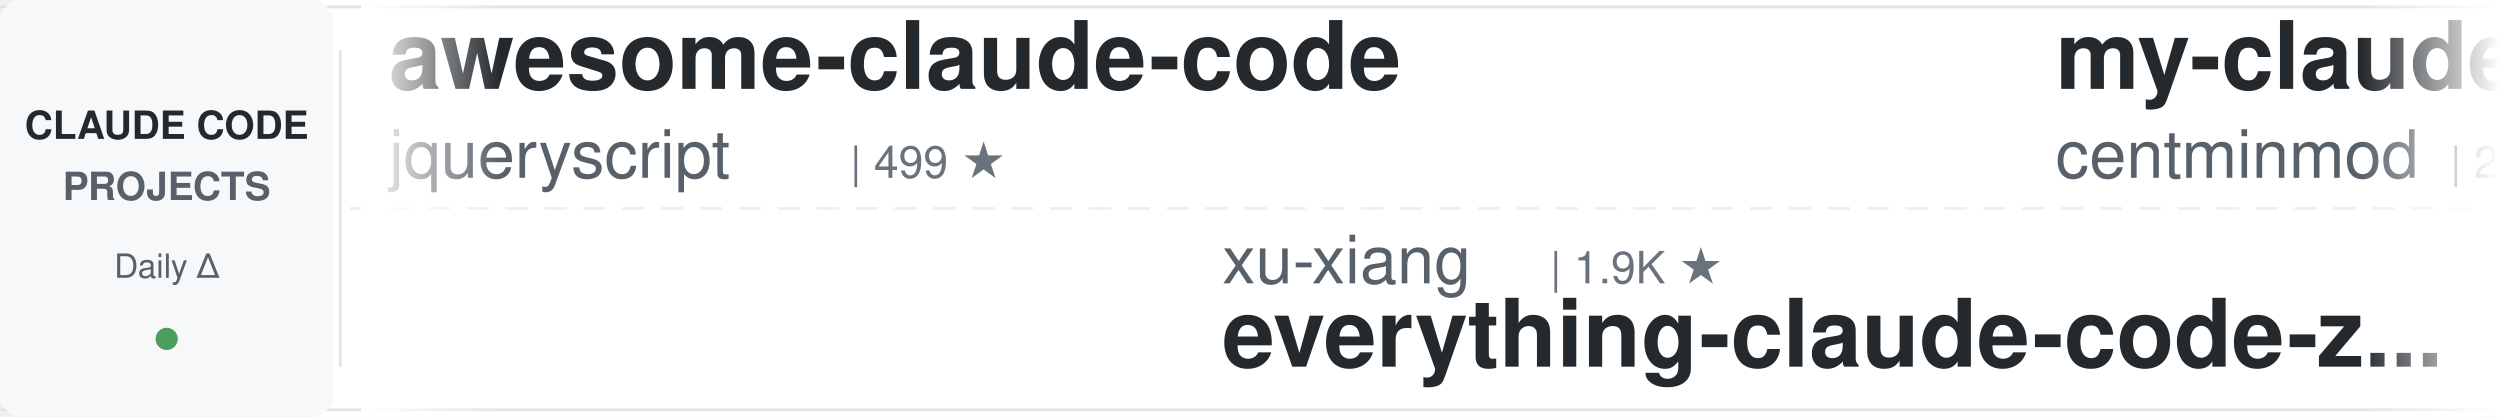
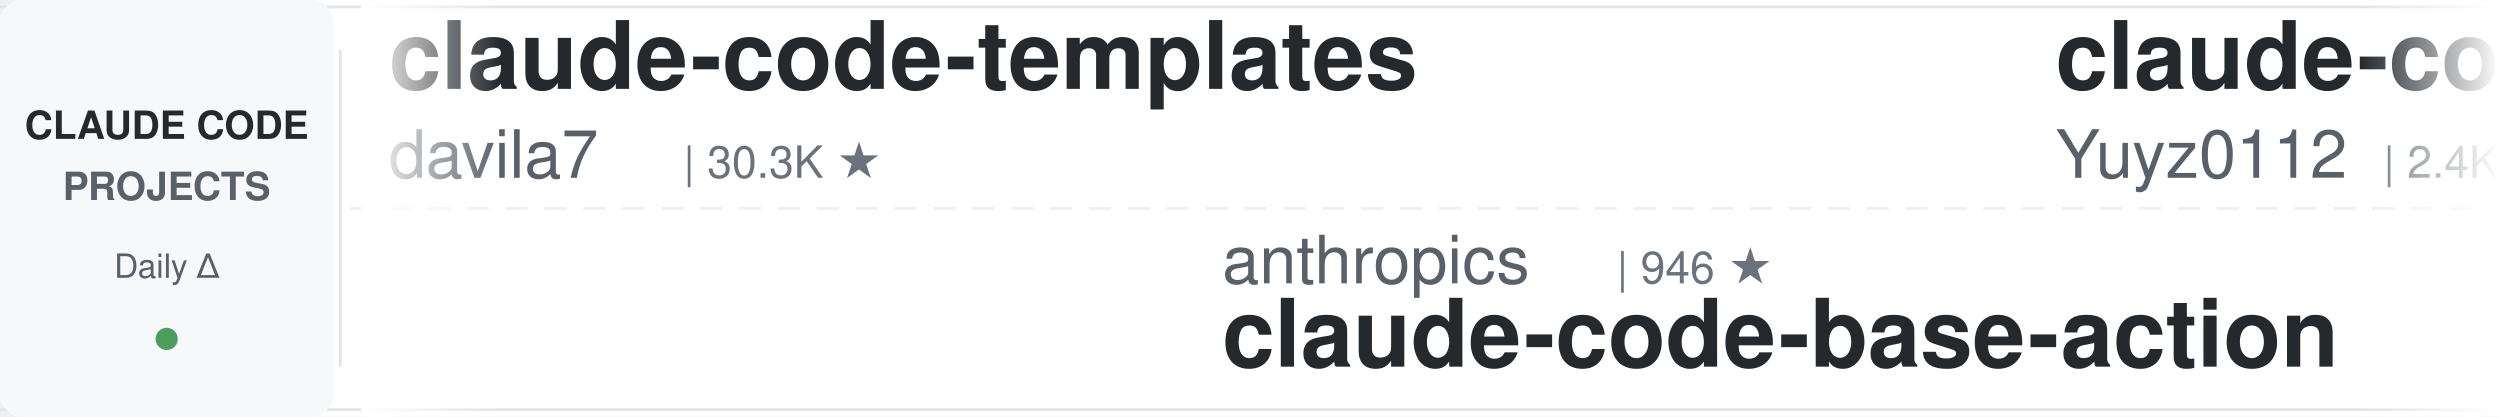
<svg xmlns="http://www.w3.org/2000/svg" width="900" height="150">
  <defs>
    <linearGradient id="leftFade" x1="0%" y1="0%" x2="100%" y2="0%">
      <stop offset="0%" style="stop-color:#ffffff;stop-opacity:1" />
      <stop offset="100%" style="stop-color:#ffffff;stop-opacity:0" />
    </linearGradient>
    <linearGradient id="rightFade" x1="0%" y1="0%" x2="100%" y2="0%">
      <stop offset="0%" style="stop-color:#ffffff;stop-opacity:0" />
      <stop offset="100%" style="stop-color:#ffffff;stop-opacity:1" />
    </linearGradient>
  </defs>
  <rect width="900" height="150" fill="#ffffff" rx="8" />
  <rect x="0" y="2" width="900" height="1" fill="#e1e4e8" />
  <rect x="0" y="147" width="900" height="1" fill="#e1e4e8" />
  <line x1="0" y1="75" x2="900" y2="75" stroke="#e1e4e8" stroke-width="1" stroke-dasharray="8 6" opacity="0.6" />
  <rect x="0" y="0" width="120" height="150" fill="#f6f8fa" rx="8" />
  <text x="60" y="50" font-family="-apple-system, BlinkMacSystemFont, 'Segoe UI', Helvetica, Arial, sans-serif" font-size="14" font-weight="600" fill="#24292e" text-anchor="middle">CLAUDE CODE</text>
  <text x="60" y="72" font-family="-apple-system, BlinkMacSystemFont, 'Segoe UI', Helvetica, Arial, sans-serif" font-size="14" font-weight="600" fill="#586069" text-anchor="middle">PROJECTS</text>
  <text x="60" y="100" font-family="-apple-system, BlinkMacSystemFont, 'Segoe UI', Helvetica, Arial, sans-serif" font-size="12" font-weight="500" fill="#586069" text-anchor="middle">Daily Δ</text>
  <circle cx="60" cy="122" r="4" fill="#22863a" opacity="0.8" />
  <rect x="122" y="18" width="1" height="114" fill="#e1e4e8" />
  <clipPath id="tickerClip">
    <rect x="130" y="0" width="770" height="150" />
  </clipPath>
  <g clip-path="url(#tickerClip)">
    <g id="tickerItems">
      <animateTransform attributeName="transform" attributeType="XML" type="translate" from="0 0" to="-3000 0" dur="54s" repeatCount="indefinite" />
      <g transform="translate(0, 0)">
-         <text x="140" y="32" font-family="-apple-system, BlinkMacSystemFont, 'Segoe UI', Helvetica, Arial, sans-serif" font-size="34" font-weight="600" fill="#24292e">awesome-claude-code</text>
-         <text x="140" y="64" font-family="-apple-system, BlinkMacSystemFont, 'Segoe UI', Helvetica, Arial, sans-serif" font-size="24" font-weight="400" fill="#586069">jqueryscript</text>
-         <text x="306" y="64" font-family="-apple-system, BlinkMacSystemFont, 'Segoe UI', Helvetica, Arial, sans-serif" font-size="16" font-weight="500" fill="#6a737d">| 499 ★</text>
+         <text x="140" y="32" font-family="-apple-system, BlinkMacSystemFont, 'Segoe UI', Helvetica, Arial, sans-serif" font-size="34" font-weight="600" fill="#24292e">claude-code-templates</text>
+         <text x="140" y="64" font-family="-apple-system, BlinkMacSystemFont, 'Segoe UI', Helvetica, Arial, sans-serif" font-size="24" font-weight="400" fill="#586069">davila7</text>
+         <text x="246" y="64" font-family="-apple-system, BlinkMacSystemFont, 'Segoe UI', Helvetica, Arial, sans-serif" font-size="16" font-weight="500" fill="#6a737d">| 30.3K ★</text>
      </g>
      <g transform="translate(300, 0)">
-         <text x="140" y="102" font-family="-apple-system, BlinkMacSystemFont, 'Segoe UI', Helvetica, Arial, sans-serif" font-size="24" font-weight="400" fill="#586069">xu-xiang</text>
-         <text x="258" y="102" font-family="-apple-system, BlinkMacSystemFont, 'Segoe UI', Helvetica, Arial, sans-serif" font-size="16" font-weight="500" fill="#6a737d">| 1.9K ★</text>
-         <text x="140" y="132" font-family="-apple-system, BlinkMacSystemFont, 'Segoe UI', Helvetica, Arial, sans-serif" font-size="34" font-weight="600" fill="#24292e">everything-claude-code-z...</text>
+         <text x="140" y="102" font-family="-apple-system, BlinkMacSystemFont, 'Segoe UI', Helvetica, Arial, sans-serif" font-size="24" font-weight="400" fill="#586069">anthropics</text>
+         <text x="282" y="102" font-family="-apple-system, BlinkMacSystemFont, 'Segoe UI', Helvetica, Arial, sans-serif" font-size="16" font-weight="500" fill="#6a737d">| 946 ★</text>
+         <text x="140" y="132" font-family="-apple-system, BlinkMacSystemFont, 'Segoe UI', Helvetica, Arial, sans-serif" font-size="34" font-weight="600" fill="#24292e">claude-code-base-action</text>
      </g>
      <g transform="translate(600, 0)">
-         <text x="140" y="32" font-family="-apple-system, BlinkMacSystemFont, 'Segoe UI', Helvetica, Arial, sans-serif" font-size="34" font-weight="600" fill="#24292e">my-claude-code-setup</text>
-         <text x="140" y="64" font-family="-apple-system, BlinkMacSystemFont, 'Segoe UI', Helvetica, Arial, sans-serif" font-size="24" font-weight="400" fill="#586069">centminmod</text>
-         <text x="282" y="64" font-family="-apple-system, BlinkMacSystemFont, 'Segoe UI', Helvetica, Arial, sans-serif" font-size="16" font-weight="500" fill="#6a737d">| 2.6K ★</text>
+         <text x="140" y="32" font-family="-apple-system, BlinkMacSystemFont, 'Segoe UI', Helvetica, Arial, sans-serif" font-size="34" font-weight="600" fill="#24292e">claude-code-reverse</text>
+         <text x="140" y="64" font-family="-apple-system, BlinkMacSystemFont, 'Segoe UI', Helvetica, Arial, sans-serif" font-size="24" font-weight="400" fill="#586069">Yuyz0112</text>
+         <text x="258" y="64" font-family="-apple-system, BlinkMacSystemFont, 'Segoe UI', Helvetica, Arial, sans-serif" font-size="16" font-weight="500" fill="#6a737d">| 2.4K ★</text>
      </g>
      <g transform="translate(900, 0)">
-         <text x="140" y="102" font-family="-apple-system, BlinkMacSystemFont, 'Segoe UI', Helvetica, Arial, sans-serif" font-size="24" font-weight="400" fill="#586069">shanraisshan</text>
-         <text x="306" y="102" font-family="-apple-system, BlinkMacSystemFont, 'Segoe UI', Helvetica, Arial, sans-serif" font-size="16" font-weight="500" fill="#6a737d">| 64.5K ★</text>
-         <text x="140" y="132" font-family="-apple-system, BlinkMacSystemFont, 'Segoe UI', Helvetica, Arial, sans-serif" font-size="34" font-weight="600" fill="#24292e">claude-code-best-practic...</text>
+         <text x="140" y="102" font-family="-apple-system, BlinkMacSystemFont, 'Segoe UI', Helvetica, Arial, sans-serif" font-size="24" font-weight="400" fill="#586069">oboard</text>
+         <text x="234" y="102" font-family="-apple-system, BlinkMacSystemFont, 'Segoe UI', Helvetica, Arial, sans-serif" font-size="16" font-weight="500" fill="#6a737d">| 3.3K ★</text>
+         <text x="140" y="132" font-family="-apple-system, BlinkMacSystemFont, 'Segoe UI', Helvetica, Arial, sans-serif" font-size="34" font-weight="600" fill="#24292e">claude-code-rev</text>
      </g>
      <g transform="translate(1200, 0)">
-         <text x="140" y="32" font-family="-apple-system, BlinkMacSystemFont, 'Segoe UI', Helvetica, Arial, sans-serif" font-size="34" font-weight="600" fill="#24292e">claude-code-engineering</text>
-         <text x="140" y="64" font-family="-apple-system, BlinkMacSystemFont, 'Segoe UI', Helvetica, Arial, sans-serif" font-size="24" font-weight="400" fill="#586069">huangjia2019</text>
-         <text x="306" y="64" font-family="-apple-system, BlinkMacSystemFont, 'Segoe UI', Helvetica, Arial, sans-serif" font-size="16" font-weight="500" fill="#6a737d">| 1.1K ★</text>
+         <text x="140" y="32" font-family="-apple-system, BlinkMacSystemFont, 'Segoe UI', Helvetica, Arial, sans-serif" font-size="34" font-weight="600" fill="#24292e">claude-code-hub</text>
+         <text x="140" y="64" font-family="-apple-system, BlinkMacSystemFont, 'Segoe UI', Helvetica, Arial, sans-serif" font-size="24" font-weight="400" fill="#586069">ding113</text>
+         <text x="246" y="64" font-family="-apple-system, BlinkMacSystemFont, 'Segoe UI', Helvetica, Arial, sans-serif" font-size="16" font-weight="500" fill="#6a737d">| 3.3K ★</text>
      </g>
      <g transform="translate(1500, 0)">
-         <text x="140" y="102" font-family="-apple-system, BlinkMacSystemFont, 'Segoe UI', Helvetica, Arial, sans-serif" font-size="24" font-weight="400" fill="#586069">ding113</text>
-         <text x="246" y="102" font-family="-apple-system, BlinkMacSystemFont, 'Segoe UI', Helvetica, Arial, sans-serif" font-size="16" font-weight="500" fill="#6a737d">| 3.3K ★</text>
-         <text x="140" y="132" font-family="-apple-system, BlinkMacSystemFont, 'Segoe UI', Helvetica, Arial, sans-serif" font-size="34" font-weight="600" fill="#24292e">claude-code-hub</text>
+         <text x="140" y="102" font-family="-apple-system, BlinkMacSystemFont, 'Segoe UI', Helvetica, Arial, sans-serif" font-size="24" font-weight="400" fill="#586069">ChrisWiles</text>
+         <text x="282" y="102" font-family="-apple-system, BlinkMacSystemFont, 'Segoe UI', Helvetica, Arial, sans-serif" font-size="16" font-weight="500" fill="#6a737d">| 6.0K ★</text>
+         <text x="140" y="132" font-family="-apple-system, BlinkMacSystemFont, 'Segoe UI', Helvetica, Arial, sans-serif" font-size="34" font-weight="600" fill="#24292e">claude-code-showcase</text>
      </g>
      <g transform="translate(1800, 0)">
-         <text x="140" y="32" font-family="-apple-system, BlinkMacSystemFont, 'Segoe UI', Helvetica, Arial, sans-serif" font-size="34" font-weight="600" fill="#24292e">claude-code-rev</text>
-         <text x="140" y="64" font-family="-apple-system, BlinkMacSystemFont, 'Segoe UI', Helvetica, Arial, sans-serif" font-size="24" font-weight="400" fill="#586069">oboard</text>
-         <text x="234" y="64" font-family="-apple-system, BlinkMacSystemFont, 'Segoe UI', Helvetica, Arial, sans-serif" font-size="16" font-weight="500" fill="#6a737d">| 3.3K ★</text>
+         <text x="140" y="32" font-family="-apple-system, BlinkMacSystemFont, 'Segoe UI', Helvetica, Arial, sans-serif" font-size="34" font-weight="600" fill="#24292e">Claude-Code-Usage-Monito...</text>
+         <text x="140" y="64" font-family="-apple-system, BlinkMacSystemFont, 'Segoe UI', Helvetica, Arial, sans-serif" font-size="24" font-weight="400" fill="#586069">Maciek-roboblog</text>
+         <text x="342" y="64" font-family="-apple-system, BlinkMacSystemFont, 'Segoe UI', Helvetica, Arial, sans-serif" font-size="16" font-weight="500" fill="#6a737d">| 8.6K ★</text>
      </g>
      <g transform="translate(2100, 0)">
-         <text x="140" y="102" font-family="-apple-system, BlinkMacSystemFont, 'Segoe UI', Helvetica, Arial, sans-serif" font-size="24" font-weight="400" fill="#586069">affaan-m</text>
-         <text x="258" y="102" font-family="-apple-system, BlinkMacSystemFont, 'Segoe UI', Helvetica, Arial, sans-serif" font-size="16" font-weight="500" fill="#6a737d">| 240.2K ★</text>
-         <text x="140" y="132" font-family="-apple-system, BlinkMacSystemFont, 'Segoe UI', Helvetica, Arial, sans-serif" font-size="34" font-weight="600" fill="#24292e">ECC</text>
+         <text x="140" y="102" font-family="-apple-system, BlinkMacSystemFont, 'Segoe UI', Helvetica, Arial, sans-serif" font-size="24" font-weight="400" fill="#586069">andrew-kramer-inno</text>
+         <text x="378" y="102" font-family="-apple-system, BlinkMacSystemFont, 'Segoe UI', Helvetica, Arial, sans-serif" font-size="16" font-weight="500" fill="#6a737d">| 593 ★</text>
+         <text x="140" y="132" font-family="-apple-system, BlinkMacSystemFont, 'Segoe UI', Helvetica, Arial, sans-serif" font-size="34" font-weight="600" fill="#24292e">claude-code-source-build</text>
      </g>
      <g transform="translate(2400, 0)">
-         <text x="140" y="32" font-family="-apple-system, BlinkMacSystemFont, 'Segoe UI', Helvetica, Arial, sans-serif" font-size="34" font-weight="600" fill="#24292e">andrej-karpathy-skills</text>
-         <text x="140" y="64" font-family="-apple-system, BlinkMacSystemFont, 'Segoe UI', Helvetica, Arial, sans-serif" font-size="24" font-weight="400" fill="#586069">multica-ai</text>
-         <text x="282" y="64" font-family="-apple-system, BlinkMacSystemFont, 'Segoe UI', Helvetica, Arial, sans-serif" font-size="16" font-weight="500" fill="#6a737d">| 202.6K ★</text>
+         <text x="140" y="32" font-family="-apple-system, BlinkMacSystemFont, 'Segoe UI', Helvetica, Arial, sans-serif" font-size="34" font-weight="600" fill="#24292e">claude-code-proxy</text>
+         <text x="140" y="64" font-family="-apple-system, BlinkMacSystemFont, 'Segoe UI', Helvetica, Arial, sans-serif" font-size="24" font-weight="400" fill="#586069">1rgs</text>
+         <text x="210" y="64" font-family="-apple-system, BlinkMacSystemFont, 'Segoe UI', Helvetica, Arial, sans-serif" font-size="16" font-weight="500" fill="#6a737d">| 3.7K ★</text>
      </g>
      <g transform="translate(2700, 0)">
-         <text x="140" y="102" font-family="-apple-system, BlinkMacSystemFont, 'Segoe UI', Helvetica, Arial, sans-serif" font-size="24" font-weight="400" fill="#586069">AprilNEA</text>
-         <text x="258" y="102" font-family="-apple-system, BlinkMacSystemFont, 'Segoe UI', Helvetica, Arial, sans-serif" font-size="16" font-weight="500" fill="#6a737d">| 391 ★</text>
-         <text x="140" y="132" font-family="-apple-system, BlinkMacSystemFont, 'Segoe UI', Helvetica, Arial, sans-serif" font-size="34" font-weight="600" fill="#24292e">claude-code-source</text>
+         <text x="140" y="102" font-family="-apple-system, BlinkMacSystemFont, 'Segoe UI', Helvetica, Arial, sans-serif" font-size="24" font-weight="400" fill="#586069">shareAI-lab</text>
+         <text x="294" y="102" font-family="-apple-system, BlinkMacSystemFont, 'Segoe UI', Helvetica, Arial, sans-serif" font-size="16" font-weight="500" fill="#6a737d">| 74.3K ★</text>
+         <text x="140" y="132" font-family="-apple-system, BlinkMacSystemFont, 'Segoe UI', Helvetica, Arial, sans-serif" font-size="34" font-weight="600" fill="#24292e">learn-claude-code</text>
      </g>
      <g transform="translate(3000, 0)">
-         <text x="140" y="32" font-family="-apple-system, BlinkMacSystemFont, 'Segoe UI', Helvetica, Arial, sans-serif" font-size="34" font-weight="600" fill="#24292e">awesome-claude-code</text>
-         <text x="140" y="64" font-family="-apple-system, BlinkMacSystemFont, 'Segoe UI', Helvetica, Arial, sans-serif" font-size="24" font-weight="400" fill="#586069">jqueryscript</text>
-         <text x="306" y="64" font-family="-apple-system, BlinkMacSystemFont, 'Segoe UI', Helvetica, Arial, sans-serif" font-size="16" font-weight="500" fill="#6a737d">| 499 ★</text>
+         <text x="140" y="32" font-family="-apple-system, BlinkMacSystemFont, 'Segoe UI', Helvetica, Arial, sans-serif" font-size="34" font-weight="600" fill="#24292e">claude-code-templates</text>
+         <text x="140" y="64" font-family="-apple-system, BlinkMacSystemFont, 'Segoe UI', Helvetica, Arial, sans-serif" font-size="24" font-weight="400" fill="#586069">davila7</text>
+         <text x="246" y="64" font-family="-apple-system, BlinkMacSystemFont, 'Segoe UI', Helvetica, Arial, sans-serif" font-size="16" font-weight="500" fill="#6a737d">| 30.3K ★</text>
      </g>
      <g transform="translate(3300, 0)">
-         <text x="140" y="102" font-family="-apple-system, BlinkMacSystemFont, 'Segoe UI', Helvetica, Arial, sans-serif" font-size="24" font-weight="400" fill="#586069">xu-xiang</text>
-         <text x="258" y="102" font-family="-apple-system, BlinkMacSystemFont, 'Segoe UI', Helvetica, Arial, sans-serif" font-size="16" font-weight="500" fill="#6a737d">| 1.9K ★</text>
-         <text x="140" y="132" font-family="-apple-system, BlinkMacSystemFont, 'Segoe UI', Helvetica, Arial, sans-serif" font-size="34" font-weight="600" fill="#24292e">everything-claude-code-z...</text>
+         <text x="140" y="102" font-family="-apple-system, BlinkMacSystemFont, 'Segoe UI', Helvetica, Arial, sans-serif" font-size="24" font-weight="400" fill="#586069">anthropics</text>
+         <text x="282" y="102" font-family="-apple-system, BlinkMacSystemFont, 'Segoe UI', Helvetica, Arial, sans-serif" font-size="16" font-weight="500" fill="#6a737d">| 946 ★</text>
+         <text x="140" y="132" font-family="-apple-system, BlinkMacSystemFont, 'Segoe UI', Helvetica, Arial, sans-serif" font-size="34" font-weight="600" fill="#24292e">claude-code-base-action</text>
      </g>
      <g transform="translate(3600, 0)">
-         <text x="140" y="32" font-family="-apple-system, BlinkMacSystemFont, 'Segoe UI', Helvetica, Arial, sans-serif" font-size="34" font-weight="600" fill="#24292e">my-claude-code-setup</text>
-         <text x="140" y="64" font-family="-apple-system, BlinkMacSystemFont, 'Segoe UI', Helvetica, Arial, sans-serif" font-size="24" font-weight="400" fill="#586069">centminmod</text>
-         <text x="282" y="64" font-family="-apple-system, BlinkMacSystemFont, 'Segoe UI', Helvetica, Arial, sans-serif" font-size="16" font-weight="500" fill="#6a737d">| 2.6K ★</text>
+         <text x="140" y="32" font-family="-apple-system, BlinkMacSystemFont, 'Segoe UI', Helvetica, Arial, sans-serif" font-size="34" font-weight="600" fill="#24292e">claude-code-reverse</text>
+         <text x="140" y="64" font-family="-apple-system, BlinkMacSystemFont, 'Segoe UI', Helvetica, Arial, sans-serif" font-size="24" font-weight="400" fill="#586069">Yuyz0112</text>
+         <text x="258" y="64" font-family="-apple-system, BlinkMacSystemFont, 'Segoe UI', Helvetica, Arial, sans-serif" font-size="16" font-weight="500" fill="#6a737d">| 2.4K ★</text>
      </g>
      <g transform="translate(3900, 0)">
-         <text x="140" y="102" font-family="-apple-system, BlinkMacSystemFont, 'Segoe UI', Helvetica, Arial, sans-serif" font-size="24" font-weight="400" fill="#586069">shanraisshan</text>
-         <text x="306" y="102" font-family="-apple-system, BlinkMacSystemFont, 'Segoe UI', Helvetica, Arial, sans-serif" font-size="16" font-weight="500" fill="#6a737d">| 64.5K ★</text>
-         <text x="140" y="132" font-family="-apple-system, BlinkMacSystemFont, 'Segoe UI', Helvetica, Arial, sans-serif" font-size="34" font-weight="600" fill="#24292e">claude-code-best-practic...</text>
+         <text x="140" y="102" font-family="-apple-system, BlinkMacSystemFont, 'Segoe UI', Helvetica, Arial, sans-serif" font-size="24" font-weight="400" fill="#586069">oboard</text>
+         <text x="234" y="102" font-family="-apple-system, BlinkMacSystemFont, 'Segoe UI', Helvetica, Arial, sans-serif" font-size="16" font-weight="500" fill="#6a737d">| 3.3K ★</text>
+         <text x="140" y="132" font-family="-apple-system, BlinkMacSystemFont, 'Segoe UI', Helvetica, Arial, sans-serif" font-size="34" font-weight="600" fill="#24292e">claude-code-rev</text>
      </g>
    </g>
  </g>
  <rect x="130" y="0" width="50" height="150" fill="url(#leftFade)" />
  <rect x="850" y="0" width="50" height="150" fill="url(#rightFade)" />
</svg>
